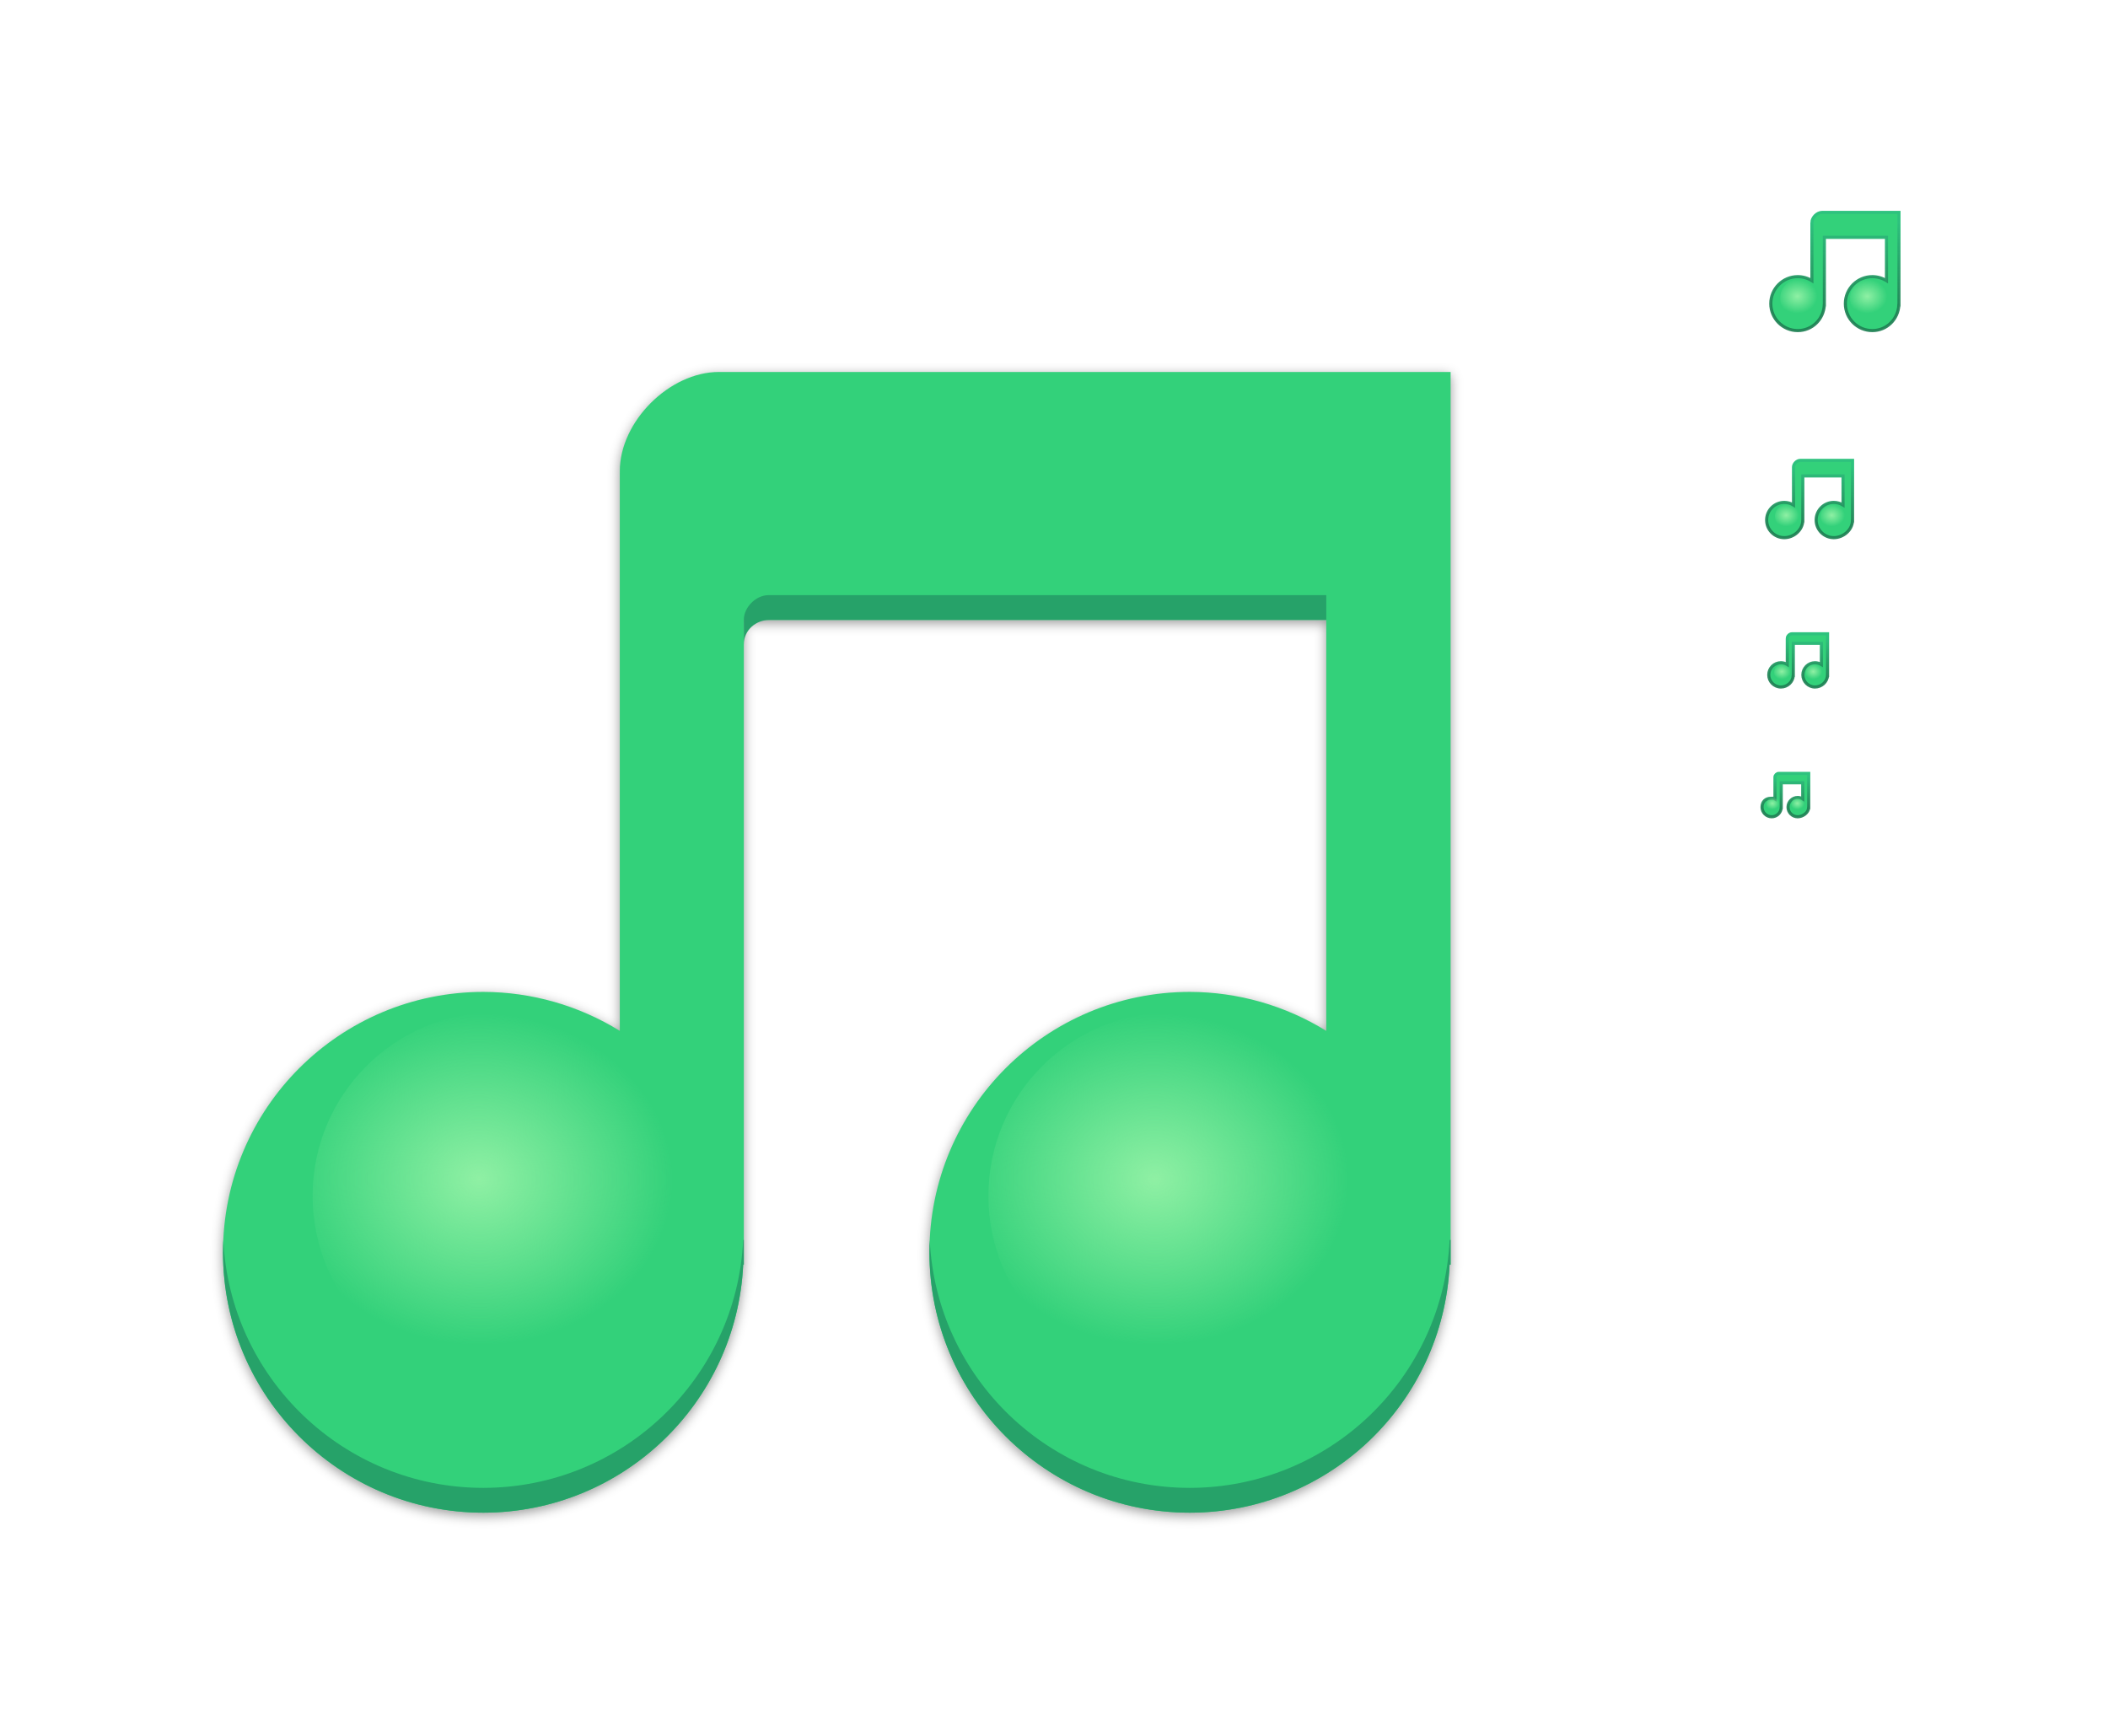
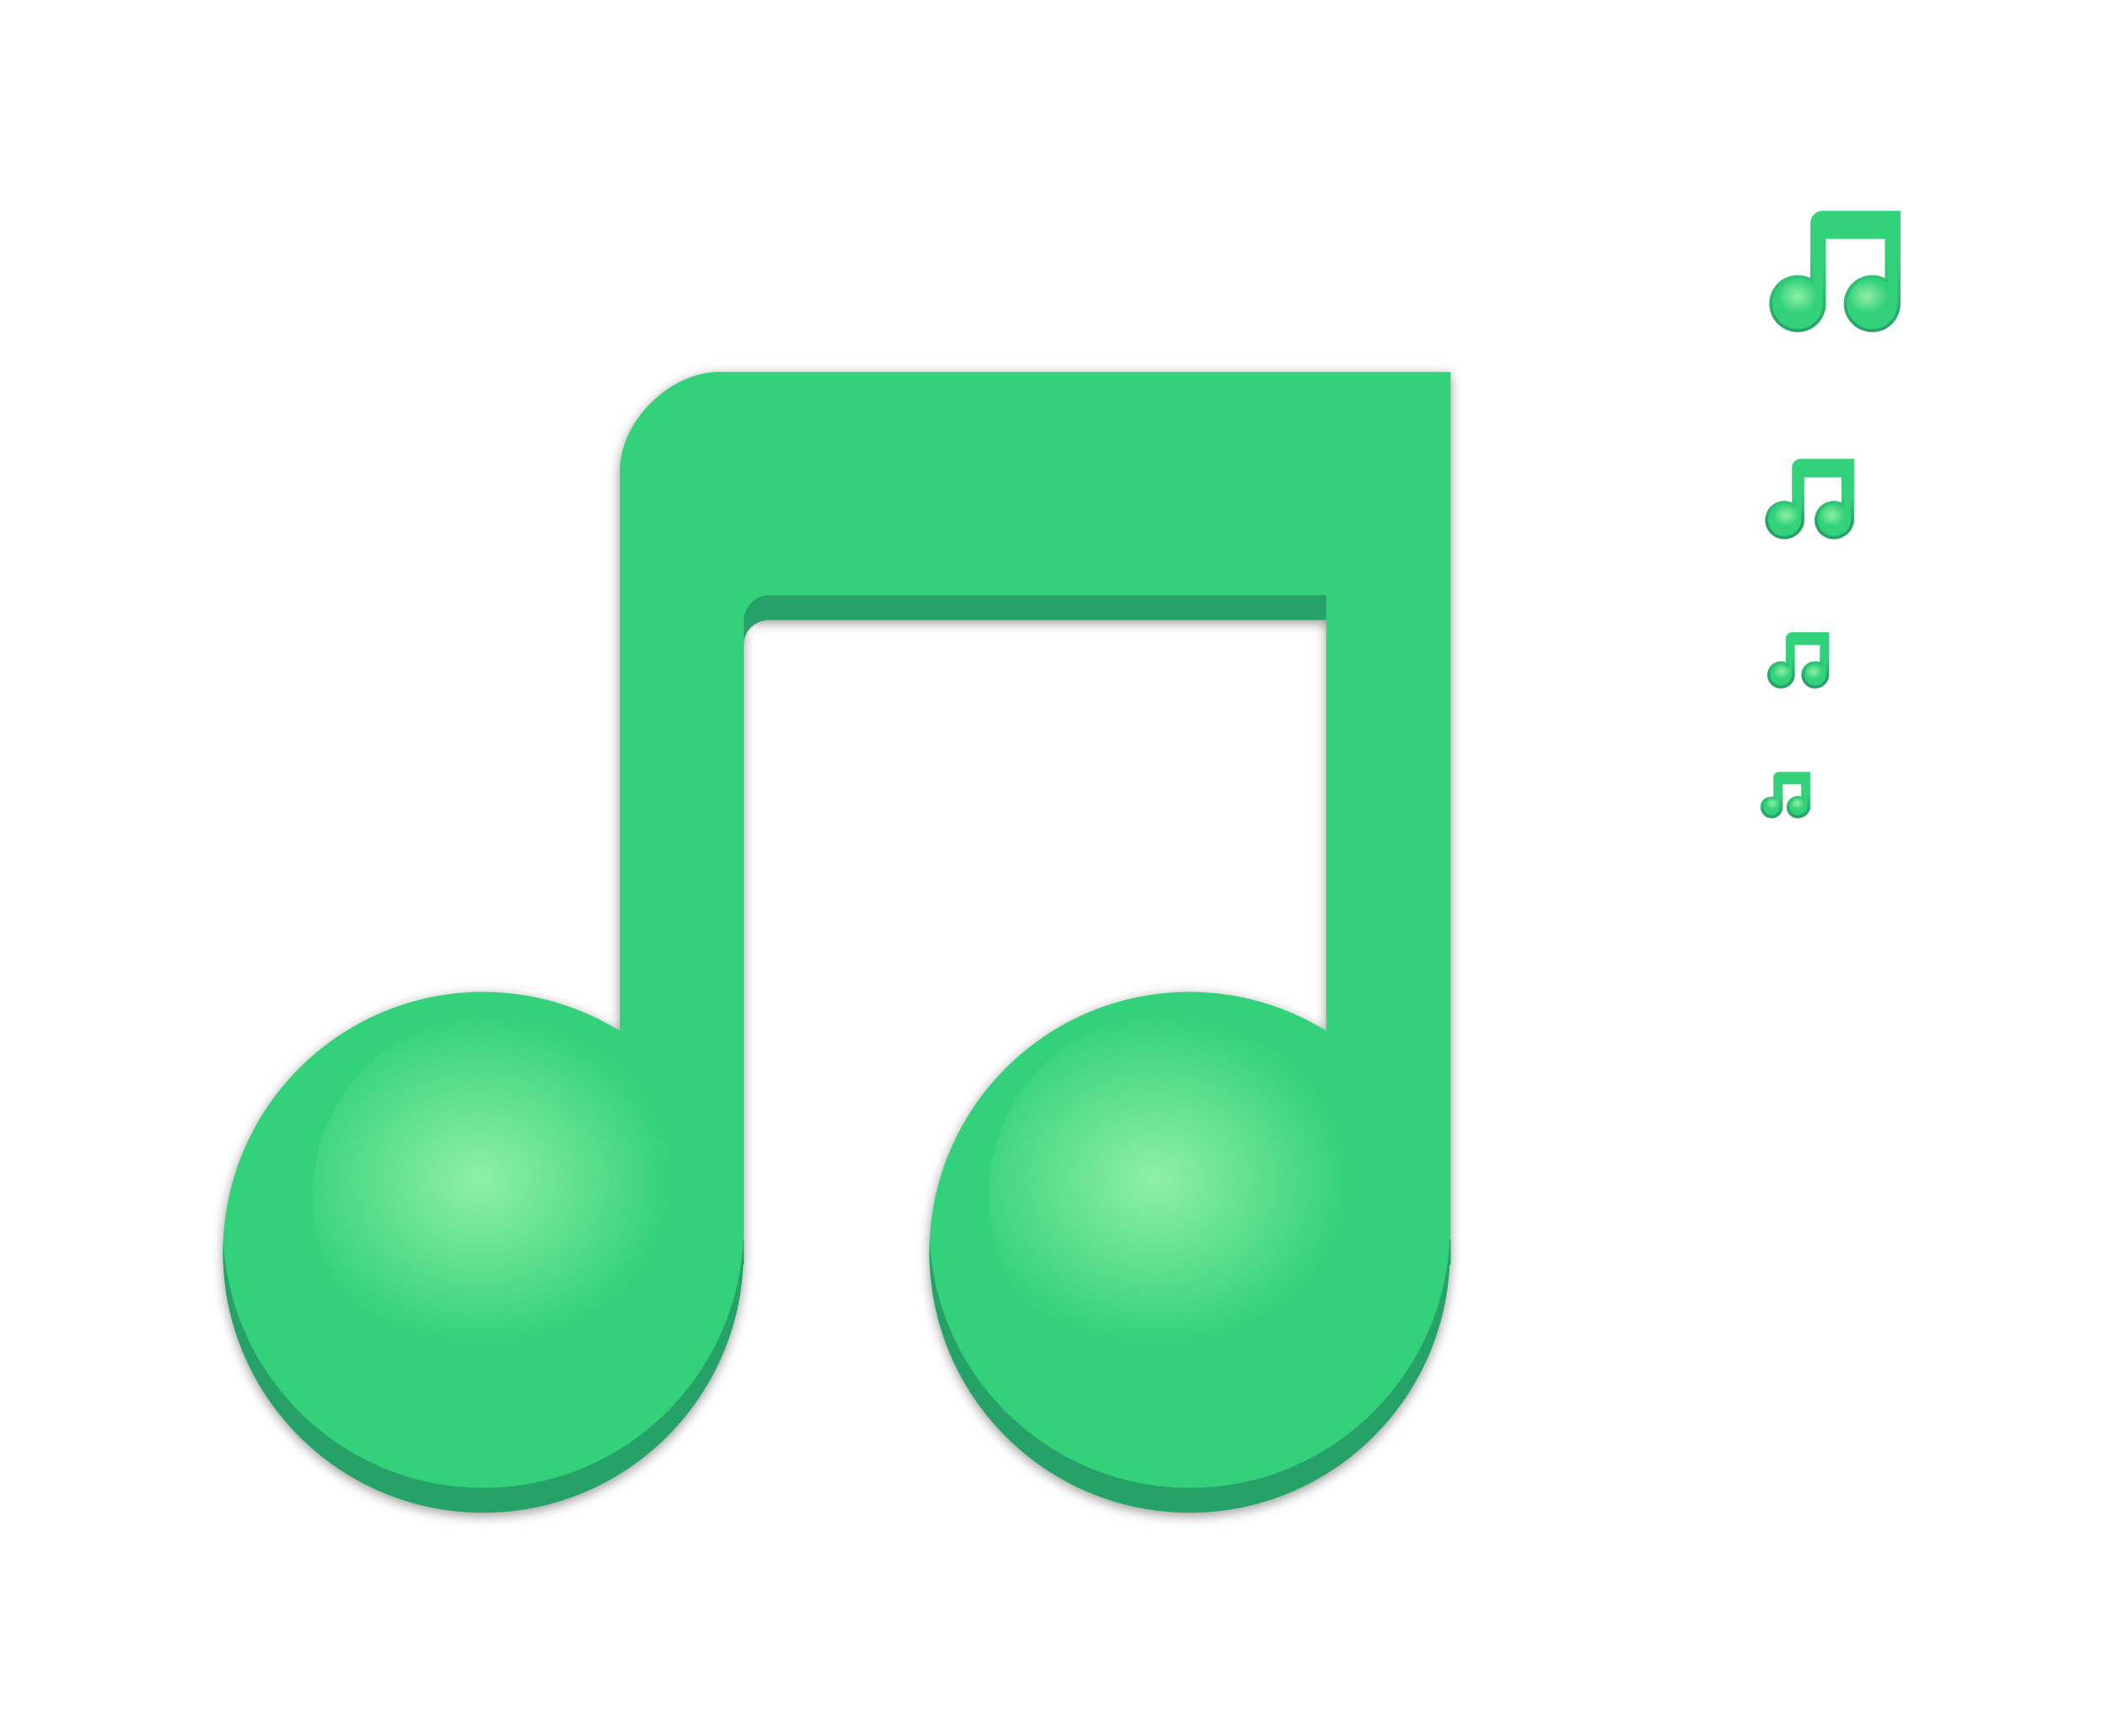
<svg xmlns="http://www.w3.org/2000/svg" xmlns:xlink="http://www.w3.org/1999/xlink" width="680" height="560" id="svg11300" version="1.0" style="display:inline;enable-background:new" viewBox="0 0 680 560">
  <defs id="defs3">
-     <linearGradient id="linearGradient1030">
-       <stop style="stop-color:#2ec27e;stop-opacity:1" offset="0" id="stop1026" />
-       <stop style="stop-color:#1e8053;stop-opacity:0.916" offset="1" id="stop1028" />
+     <linearGradient id="linearGradient13691">
+       <stop style="stop-color:#33d17a;stop-opacity:1" offset="0" id="stop13687" />
+       <stop style="stop-color:#26a269;stop-opacity:1" offset="1" id="stop13689" />
    </linearGradient>
    <clipPath clipPathUnits="userSpaceOnUse" id="clipPath5116">
      <path style="display:block;visibility:visible;fill:none;fill-opacity:1;fill-rule:nonzero;stroke:#000000;stroke-width:1;stroke-linecap:round;stroke-linejoin:round;stroke-miterlimit:4;stroke-dashoffset:0;stroke-opacity:1;marker:none;marker-start:none;marker-mid:none;marker-end:none;enable-background:new" d="m 260.843,54.985 c 0,0 -131.333,16.056 -131.333,16.056 l -0.5,134.898 c -10.194,-3.454 -35.351,-2.857 -50.869,0.339 -26.98,5.555 -46.313,20.435 -43.353,33.096 2.96,12.661 27.211,18.522 54.191,12.967 25.496,-5.25 47.59,-18.814 47.085,-30.967 l 0.968,-117.866 c 0,0 116.856,-17.432 116.856,-17.432 V 189.625 c -63.481,-9.29 -94.323,20.919 -91.363,33.579 2.96,12.661 27.211,18.522 54.191,12.967 23.939,-4.929 41.077,-17.113 42.773,-28.644 z" id="path5118" />
    </clipPath>
    <radialGradient xlink:href="#linearGradient6276" id="radialGradient8983" gradientUnits="userSpaceOnUse" gradientTransform="matrix(0.8937601,-0.2043297,0.08980013,0.3927954,-0.5137249,172.1664)" cx="74.744" cy="155.824" fx="74.744" fy="155.824" r="55.042" />
    <linearGradient id="linearGradient6276">
      <stop style="stop-color:#ffffff;stop-opacity:1" offset="0" id="stop6278" />
      <stop id="stop7340" offset="0.399" style="stop-color:#ffffff;stop-opacity:0.76" />
      <stop style="stop-color:#ffffff;stop-opacity:0" offset="1" id="stop6280" />
    </linearGradient>
    <radialGradient xlink:href="#linearGradient6276" id="radialGradient4666" gradientUnits="userSpaceOnUse" gradientTransform="matrix(0.8937601,-0.2043297,0.08980013,0.3927954,-0.5137249,172.1664)" cx="74.744" cy="155.824" fx="74.744" fy="155.824" r="55.042" />
    <radialGradient xlink:href="#linearGradient6276" id="radialGradient4676" gradientUnits="userSpaceOnUse" gradientTransform="matrix(0.8937601,-0.2043297,0.08980013,0.3927954,-0.5137249,172.1664)" cx="74.744" cy="155.824" fx="74.744" fy="155.824" r="55.042" />
    <radialGradient xlink:href="#linearGradient36369" id="radialGradient36371" cx="312.657" cy="2706.579" fx="312.657" fy="2706.579" r="14.806" gradientTransform="matrix(1.054787,0.01688568,-0.01445121,0.9027144,21.98385,42.5318)" gradientUnits="userSpaceOnUse" />
    <linearGradient id="linearGradient36369">
      <stop style="stop-color:#8ff0a4;stop-opacity:1;" offset="0" id="stop36365" />
      <stop style="stop-color:#8ff0a4;stop-opacity:0;" offset="1" id="stop36367" />
    </linearGradient>
    <radialGradient xlink:href="#linearGradient36369" id="radialGradient36375" gradientUnits="userSpaceOnUse" gradientTransform="matrix(1.054787,0.01688568,-0.01445121,0.9027144,76.48385,42.5318)" cx="312.657" cy="2706.579" fx="312.657" fy="2706.579" r="14.806" />
    <filter style="color-interpolation-filters:sRGB" id="filter1001" x="-0.012" width="1.023" y="-0.012" height="1.025">
      <feGaussianBlur stdDeviation="1.91" id="feGaussianBlur1003" />
    </filter>
-     <linearGradient xlink:href="#linearGradient1030" id="linearGradient1032" x1="594.073" y1="-188.477" x2="594.073" y2="-160.289" gradientUnits="userSpaceOnUse" />
+     <linearGradient xlink:href="#linearGradient13691" id="linearGradient1032" x1="593.906" y1="-176.503" x2="594.125" y2="-153.13" gradientUnits="userSpaceOnUse" />
    <radialGradient xlink:href="#linearGradient36369" id="radialGradient36371-7" cx="312.657" cy="2706.579" fx="312.657" fy="2706.579" r="14.806" gradientTransform="matrix(0.4357391,0.00697559,-0.00596989,0.372917,459.7208,-1175.936)" gradientUnits="userSpaceOnUse" />
    <radialGradient xlink:href="#linearGradient36369" id="radialGradient36375-5" gradientUnits="userSpaceOnUse" gradientTransform="matrix(0.4357391,0.00697559,-0.00596989,0.372917,482.2351,-1175.936)" cx="312.657" cy="2706.579" fx="312.657" fy="2706.579" r="14.806" />
-     <linearGradient xlink:href="#linearGradient1030" id="linearGradient1079" gradientUnits="userSpaceOnUse" x1="594.073" y1="-188.477" x2="594.073" y2="-160.289" gradientTransform="matrix(0.6536601,0,0,0.6536601,197.1843,13.6922)" />
    <radialGradient xlink:href="#linearGradient36369" id="radialGradient1081" gradientUnits="userSpaceOnUse" gradientTransform="matrix(0.2848253,0.00455967,-0.00390228,0.243761,497.6855,-754.9702)" cx="312.657" cy="2706.579" fx="312.657" fy="2706.579" r="14.806" />
    <radialGradient xlink:href="#linearGradient36369" id="radialGradient1083" gradientUnits="userSpaceOnUse" gradientTransform="matrix(0.2848253,0.00455967,-0.00390228,0.243761,512.4022,-754.9702)" cx="312.657" cy="2706.579" fx="312.657" fy="2706.579" r="14.806" />
-     <linearGradient xlink:href="#linearGradient1030" id="linearGradient1091" gradientUnits="userSpaceOnUse" gradientTransform="matrix(0.4502543,0,0,0.4502543,313.7228,30.68099)" x1="594.073" y1="-188.477" x2="594.073" y2="-160.289" />
    <radialGradient xlink:href="#linearGradient36369" id="radialGradient1093" gradientUnits="userSpaceOnUse" gradientTransform="matrix(0.1961934,0.00314079,-0.00268797,0.1679075,520.7141,-498.7892)" cx="312.657" cy="2706.579" fx="312.657" fy="2706.579" r="14.806" />
    <radialGradient xlink:href="#linearGradient36369" id="radialGradient1095" gradientUnits="userSpaceOnUse" gradientTransform="matrix(0.1961934,0.00314079,-0.00268797,0.1679075,530.8512,-498.7892)" cx="312.657" cy="2706.579" fx="312.657" fy="2706.579" r="14.806" />
-     <linearGradient xlink:href="#linearGradient1030" id="linearGradient1103" gradientUnits="userSpaceOnUse" gradientTransform="matrix(0.3575478,0,0,0.3575478,364.4351,57.9735)" x1="594.073" y1="-188.477" x2="594.073" y2="-160.289" />
    <radialGradient xlink:href="#linearGradient36369" id="radialGradient1105" gradientUnits="userSpaceOnUse" gradientTransform="matrix(0.1557975,0.00249411,-0.00213452,0.1333357,528.8073,-362.4798)" cx="312.657" cy="2706.579" fx="312.657" fy="2706.579" r="14.806" />
    <radialGradient xlink:href="#linearGradient36369" id="radialGradient1107" gradientUnits="userSpaceOnUse" gradientTransform="matrix(0.1557975,0.00249411,-0.00213452,0.1333357,536.8572,-362.4798)" cx="312.657" cy="2706.579" fx="312.657" fy="2706.579" r="14.806" />
+     <linearGradient xlink:href="#linearGradient13691" id="linearGradient18610" gradientUnits="userSpaceOnUse" x1="586.141" y1="-99.873" x2="586.141" y2="-91.433" />
+     <linearGradient xlink:href="#linearGradient13691" id="linearGradient18788" gradientUnits="userSpaceOnUse" x1="582.719" y1="-47.986" x2="582.719" y2="-41.274" />
+     <linearGradient xlink:href="#linearGradient13691" id="linearGradient19000" gradientUnits="userSpaceOnUse" x1="577.103" y1="-3.811" x2="577.103" y2="2.762" />
  </defs>
  <g id="layer1" style="display:inline" transform="translate(0,260)">
    <g id="layer7" style="display:none">
      <rect y="-196" x="568" height="48" width="48" id="rect6284" style="display:inline;overflow:visible;visibility:visible;fill:#eeeeec;fill-opacity:1;fill-rule:nonzero;stroke:none;stroke-width:2;marker:none;enable-background:accumulate" />
      <rect style="display:inline;overflow:visible;visibility:visible;fill:#eeeeec;fill-opacity:1;fill-rule:nonzero;stroke:none;stroke-width:2;marker:none;enable-background:accumulate" id="rect6592" width="32" height="32" x="568" y="-116" />
      <rect y="-58.941" x="569" height="22" width="22" id="rect6749" style="display:inline;overflow:visible;visibility:visible;fill:#eeeeec;fill-opacity:1;fill-rule:nonzero;stroke:none;stroke-width:2;marker:none;enable-background:accumulate" />
      <rect style="display:inline;overflow:visible;visibility:visible;fill:#eeeeec;fill-opacity:1;fill-rule:nonzero;stroke:none;stroke-width:2;marker:none;enable-background:accumulate" id="rect6833" width="16" height="16" x="568" y="-12" />
      <rect style="display:inline;overflow:visible;visibility:visible;fill:#eeeeec;fill-opacity:1;fill-rule:nonzero;stroke:none;stroke-width:2;marker:none;enable-background:accumulate" id="rect8104" width="24" height="24" x="568" y="-60" />
      <text xml:space="preserve" style="font-style:normal;font-variant:normal;font-weight:normal;font-stretch:normal;font-size:18.301px;line-height:125%;font-family:Cantarell;-inkscape-font-specification:'Cantarell, Normal';text-align:start;writing-mode:lr-tb;text-anchor:start;display:inline;fill:#000000;fill-opacity:1;stroke:none;enable-background:new" x="31.856" y="-303.7" id="context">
        <tspan id="tspan2716" x="31.856" y="-303.7">mimetypes</tspan>
      </text>
      <text id="text3021" y="-277.901" x="31.265" style="font-style:normal;font-variant:normal;font-weight:bold;font-stretch:normal;font-size:18.301px;line-height:125%;font-family:Cantarell;-inkscape-font-specification:'Cantarell, Bold';text-align:start;writing-mode:lr-tb;text-anchor:start;display:inline;fill:#000000;fill-opacity:1;stroke:none;enable-background:new" xml:space="preserve">
        <tspan y="-277.901" x="31.265" id="tspan3023">audio-x-generic</tspan>
      </text>
      <rect style="display:inline;overflow:visible;visibility:visible;fill:#eeeeec;fill-opacity:1;fill-rule:nonzero;stroke:none;stroke-width:2;marker:none;enable-background:accumulate" id="rect13805" width="512" height="512" x="24" y="-236" />
      <path id="path13807" d="m 24,-236 v 512 h 511.875 v -512 h -36 V 240 H 60 v -476 z" style="display:inline;overflow:visible;visibility:visible;opacity:0.4;fill:#729fcf;fill-opacity:1;fill-rule:nonzero;stroke:none;stroke-width:2;marker:none;enable-background:accumulate" />
    </g>
    <g id="layer9" style="display:inline">
      <path style="display:inline;opacity:0.4;vector-effect:none;fill:#000000;fill-opacity:1;stroke:none;stroke-width:6.517;stroke-linecap:butt;stroke-linejoin:miter;stroke-miterlimit:4;stroke-dasharray:none;stroke-dashoffset:0;stroke-opacity:1;marker:none;marker-start:none;marker-mid:none;marker-end:none;paint-order:normal;enable-background:new;filter:url(#filter1001)" d="M 199.938,-107 V 73.568 C 186.717,65.388 171.485,61.037 155.938,61 c -46.392,0 -84,37.608 -84,84 0,46.392 37.608,84 84,84 44.796,-0.056 81.666,-35.255 83.799,-80 h 0.201 V 145 -59 H 427.826 V 73.574 C 414.603,65.39 399.368,61.037 383.816,61 c -46.392,0 -84,37.608 -84,84 0,46.392 37.608,84 84,84 44.796,-0.056 81.666,-35.255 83.799,-80 h 0.322 v -288 h -236 c -16,0 -32,16 -32,32 z" id="path18891-3" />
      <g transform="matrix(4,0,0,4,-1096.062,-9844)" style="display:inline;stroke-width:0.25;enable-background:new" id="g1903">
        <g transform="matrix(0.25,0,0,0.25,0,2295)" id="g599" style="stroke-width:0.25">
          <path style="display:inline;opacity:1;vector-effect:none;fill:#33d17a;fill-opacity:1;stroke:none;stroke-width:6.517;stroke-linecap:butt;stroke-linejoin:miter;stroke-miterlimit:4;stroke-dasharray:none;stroke-dashoffset:0;stroke-opacity:1;marker:none;marker-start:none;marker-mid:none;marker-end:none;paint-order:normal;enable-background:new" d="m 1296,768 v 180.568 c -13.221,-8.181 -28.453,-12.532 -44,-12.568 -46.392,0 -84,37.608 -84,84 0,46.392 37.608,84 84,84 44.796,-0.056 81.666,-35.255 83.799,-80 H 1336 v -4 -204 h 187.889 V 948.574 C 1510.666,940.39 1495.43,936.037 1479.879,936 c -46.392,0 -84,37.608 -84,84 0,46.392 37.608,84 84,84 44.796,-0.056 81.666,-35.255 83.799,-80 H 1564 V 736 h -236 c -16,0 -32,16 -32,32 z" transform="translate(0,-212)" id="path18891" />
          <path style="display:inline;opacity:1;vector-effect:none;fill:#26a269;fill-opacity:1;stroke:none;stroke-width:6.517;stroke-linecap:butt;stroke-linejoin:miter;stroke-miterlimit:4;stroke-dasharray:none;stroke-dashoffset:0;stroke-opacity:1;marker:none;marker-start:none;marker-mid:none;marker-end:none;paint-order:normal;enable-background:new" d="m 1336,816 v 8 c 0,-4.889 4.024,-8 8.25,-8 h 179.639 v -8 H 1344 c -4.154,0 -8,3.933 -8,8 z m -167.902,200 c -0.062,1.326 -0.098,2.659 -0.098,4 0,46.392 37.608,84 84,84 44.796,-0.056 81.666,-35.255 83.799,-80 H 1336 v -4 -4 h -0.201 c -2.133,44.745 -39.003,79.944 -83.799,80 -45.051,0 -81.814,-35.466 -83.902,-80 z m 227.879,0 c -0.062,1.326 -0.098,2.659 -0.098,4 0,46.392 37.608,84 84,84 44.796,-0.056 81.666,-35.255 83.799,-80 H 1564 v -8 h -0.322 c -2.133,44.745 -39.003,79.944 -83.799,80 -45.051,0 -81.814,-35.466 -83.902,-80 z" transform="translate(0,-212)" id="path23900" />
        </g>
        <rect y="2402" x="280" height="128" width="128" id="rect9125-7-1" style="display:inline;opacity:1;vector-effect:none;fill:none;fill-opacity:1;stroke:none;stroke-width:1.25;stroke-linecap:butt;stroke-linejoin:miter;stroke-miterlimit:4;stroke-dasharray:none;stroke-dashoffset:0;stroke-opacity:1;marker:none;marker-start:none;marker-mid:none;marker-end:none;paint-order:normal;enable-background:new" />
        <ellipse style="display:inline;opacity:1;vector-effect:none;fill:url(#radialGradient36371);fill-opacity:1;stroke:none;stroke-width:0.5;stroke-linecap:butt;stroke-linejoin:miter;stroke-miterlimit:4;stroke-dasharray:none;stroke-dashoffset:0;stroke-opacity:1;marker:none;marker-start:none;marker-mid:none;marker-end:none;paint-order:normal;enable-background:new" id="path35820" cx="314.032" cy="2492.454" rx="14.806" ry="14.806" />
        <ellipse ry="14.806" rx="14.806" cy="2492.454" cx="368.532" id="ellipse36373" style="display:inline;opacity:1;vector-effect:none;fill:url(#radialGradient36375);fill-opacity:1;stroke:none;stroke-width:0.5;stroke-linecap:butt;stroke-linejoin:miter;stroke-miterlimit:4;stroke-dasharray:none;stroke-dashoffset:0;stroke-opacity:1;marker:none;marker-start:none;marker-mid:none;marker-end:none;paint-order:normal;enable-background:new" />
      </g>
      <path style="display:inline;opacity:1;vector-effect:none;fill:#33d17a;fill-opacity:1;stroke:url(#linearGradient1032);stroke-width:1;stroke-linecap:butt;stroke-linejoin:miter;stroke-miterlimit:4;stroke-dasharray:none;stroke-dashoffset:0;stroke-opacity:1;marker:none;marker-start:none;marker-mid:none;marker-end:none;paint-order:normal;enable-background:new" d="m 584.487,-188.166 v 18.713 c -1.37,-0.848 -2.949,-1.299 -4.56,-1.302 -4.808,0 -8.705,3.897 -8.705,8.705 0,4.808 3.897,8.705 8.705,8.705 4.642,-0.006 8.338,-3.654 8.559,-8.291 h 0.021 v -0.415 -21.391 h 20.034 v 13.989 c -1.37,-0.848 -2.949,-1.299 -4.561,-1.303 -4.808,0 -8.705,3.897 -8.705,8.705 0,4.808 3.897,8.705 8.705,8.705 4.642,-0.006 8.338,-3.654 8.559,-8.291 h 0.033 v -29.846 h -24.77 c -1.658,0 -3.316,1.658 -3.316,3.316 z" id="path18891-6" />
      <circle style="display:inline;opacity:1;vector-effect:none;fill:url(#radialGradient36371-7);fill-opacity:1;stroke:none;stroke-width:2;stroke-linecap:butt;stroke-linejoin:miter;stroke-miterlimit:4;stroke-dasharray:none;stroke-dashoffset:0;stroke-opacity:1;marker:none;marker-start:none;marker-mid:none;marker-end:none;paint-order:normal;enable-background:new" id="path35820-6" cx="580.368" cy="-163.858" r="6.116" />
      <circle cy="-163.858" cx="602.882" id="ellipse36373-2" style="display:inline;opacity:1;vector-effect:none;fill:url(#radialGradient36375-5);fill-opacity:1;stroke:none;stroke-width:2;stroke-linecap:butt;stroke-linejoin:miter;stroke-miterlimit:4;stroke-dasharray:none;stroke-dashoffset:0;stroke-opacity:1;marker:none;marker-start:none;marker-mid:none;marker-end:none;paint-order:normal;enable-background:new" r="6.116" />
-       <path id="path1073" d="m 578.553,-109.305 v 12.232 c -0.896,-0.554 -1.927,-0.849 -2.981,-0.851 -3.143,0 -5.69,2.548 -5.69,5.69 0,3.143 2.548,5.69 5.69,5.69 3.034,-0.004 5.825,-2.388 5.97,-5.419 h 0.014 v -0.271 -14.233 h 12.97 v 9.394 c -0.896,-0.554 -1.928,-0.849 -2.981,-0.852 -3.143,0 -5.69,2.548 -5.69,5.69 0,3.143 2.548,5.69 5.69,5.69 3.034,-0.004 5.888,-2.388 6.032,-5.419 h 0.022 v -19.509 h -16.879 c -1.084,0 -2.168,1.084 -2.168,2.168 z" style="display:inline;opacity:1;vector-effect:none;fill:#33d17a;fill-opacity:1;stroke:url(#linearGradient1079);stroke-width:1;stroke-linecap:butt;stroke-linejoin:miter;stroke-miterlimit:4;stroke-dasharray:none;stroke-dashoffset:0;stroke-opacity:1;marker:none;marker-start:none;marker-mid:none;marker-end:none;paint-order:normal;enable-background:new" />
+       <path id="path1073" d="m 578.553,-109.305 v 12.232 c -0.896,-0.554 -1.927,-0.849 -2.981,-0.851 -3.143,0 -5.69,2.548 -5.69,5.69 0,3.143 2.548,5.69 5.69,5.69 3.034,-0.004 5.825,-2.388 5.97,-5.419 h 0.014 v -0.271 -14.233 h 12.97 v 9.394 c -0.896,-0.554 -1.928,-0.849 -2.981,-0.852 -3.143,0 -5.69,2.548 -5.69,5.69 0,3.143 2.548,5.69 5.69,5.69 3.034,-0.004 5.888,-2.388 6.032,-5.419 h 0.022 v -19.509 h -16.879 c -1.084,0 -2.168,1.084 -2.168,2.168 z" style="display:inline;opacity:1;vector-effect:none;fill:#33d17a;fill-opacity:1;stroke:url(#linearGradient18610);stroke-width:1;stroke-linecap:butt;stroke-linejoin:miter;stroke-miterlimit:4;stroke-dasharray:none;stroke-dashoffset:0;stroke-opacity:1;marker:none;marker-start:none;marker-mid:none;marker-end:none;paint-order:normal;enable-background:new;font-variation-settings:normal;-inkscape-stroke:none;stop-color:#000000;stop-opacity:1" />
      <circle r="3.998" cy="-93.415" cx="576.548" id="circle1075" style="display:inline;opacity:1;vector-effect:none;fill:url(#radialGradient1081);fill-opacity:1;stroke:none;stroke-width:2;stroke-linecap:butt;stroke-linejoin:miter;stroke-miterlimit:4;stroke-dasharray:none;stroke-dashoffset:0;stroke-opacity:1;marker:none;marker-start:none;marker-mid:none;marker-end:none;paint-order:normal;enable-background:new" />
      <circle r="3.998" style="display:inline;opacity:1;vector-effect:none;fill:url(#radialGradient1083);fill-opacity:1;stroke:none;stroke-width:2;stroke-linecap:butt;stroke-linejoin:miter;stroke-miterlimit:4;stroke-dasharray:none;stroke-dashoffset:0;stroke-opacity:1;marker:none;marker-start:none;marker-mid:none;marker-end:none;paint-order:normal;enable-background:new" id="circle1077" cx="591.264" cy="-93.415" />
-       <path style="display:inline;opacity:1;vector-effect:none;fill:#33d17a;fill-opacity:1;stroke:url(#linearGradient1091);stroke-width:1;stroke-linecap:butt;stroke-linejoin:miter;stroke-miterlimit:4;stroke-dasharray:none;stroke-dashoffset:0;stroke-opacity:1;marker:none;marker-start:none;marker-mid:none;marker-end:none;paint-order:normal;enable-background:new" d="m 576.542,-54.042 v 8.426 c -0.617,-0.382 -1.328,-0.585 -2.053,-0.586 -2.165,0 -3.92,1.755 -3.92,3.92 0,2.165 1.755,3.92 3.92,3.92 2.09,-0.003 3.888,-1.645 3.987,-3.733 h 0.009 v -0.187 -10.179 h 9.059 v 6.846 c -0.617,-0.382 -1.328,-0.585 -2.054,-0.587 -2.165,0 -3.92,1.755 -3.92,3.92 0,2.165 1.755,3.92 3.92,3.92 2.09,-0.003 3.931,-1.645 4.03,-3.733 h 0.015 V -55.535 h -11.501 c -0.747,0 -1.493,0.747 -1.493,1.493 z" id="path1085" />
+       <path style="display:inline;opacity:1;vector-effect:none;fill:#33d17a;fill-opacity:1;stroke:url(#linearGradient18788);stroke-width:1;stroke-linecap:butt;stroke-linejoin:miter;stroke-miterlimit:4;stroke-dasharray:none;stroke-dashoffset:0;stroke-opacity:1;marker:none;marker-start:none;marker-mid:none;marker-end:none;paint-order:normal;enable-background:new;font-variation-settings:normal;-inkscape-stroke:none;stop-color:#000000;stop-opacity:1" d="m 576.542,-54.042 v 8.426 c -0.617,-0.382 -1.328,-0.585 -2.053,-0.586 -2.165,0 -3.92,1.755 -3.92,3.92 0,2.165 1.755,3.92 3.92,3.92 2.09,-0.003 3.888,-1.645 3.987,-3.733 h 0.009 v -0.187 -10.179 h 9.059 v 6.846 c -0.617,-0.382 -1.328,-0.585 -2.054,-0.587 -2.165,0 -3.92,1.755 -3.92,3.92 0,2.165 1.755,3.92 3.92,3.92 2.09,-0.003 3.931,-1.645 4.03,-3.733 h 0.015 V -55.535 h -11.501 c -0.747,0 -1.493,0.747 -1.493,1.493 z" id="path1085" />
      <circle style="display:inline;opacity:1;vector-effect:none;fill:url(#radialGradient1093);fill-opacity:1;stroke:none;stroke-width:2;stroke-linecap:butt;stroke-linejoin:miter;stroke-miterlimit:4;stroke-dasharray:none;stroke-dashoffset:0;stroke-opacity:1;marker:none;marker-start:none;marker-mid:none;marker-end:none;paint-order:normal;enable-background:new" id="circle1087" cx="575.036" cy="-43.097" r="2.754" />
      <circle cy="-43.097" cx="585.173" id="circle1089" style="display:inline;opacity:1;vector-effect:none;fill:url(#radialGradient1095);fill-opacity:1;stroke:none;stroke-width:2;stroke-linecap:butt;stroke-linejoin:miter;stroke-miterlimit:4;stroke-dasharray:none;stroke-dashoffset:0;stroke-opacity:1;marker:none;marker-start:none;marker-mid:none;marker-end:none;paint-order:normal;enable-background:new" r="2.754" />
-       <path id="path1097" d="m 572.566,-9.305 v 7.044 c -0.49,-0.303 -0.745,-0.199 -1.321,-0.201 -1.719,0 -2.847,1.128 -2.847,2.847 0,1.719 1.394,3.113 3.113,3.113 1.66,-0.002 2.999,-1.306 3.078,-2.964 h 0.007 V 0.386 -7.476 h 6.929 v 5.215 c -0.49,-0.303 -1.055,-0.465 -1.631,-0.466 -1.719,0 -3.113,1.394 -3.113,3.113 0,1.719 1.394,3.113 3.113,3.113 1.66,-0.002 3.475,-1.306 3.554,-2.964 h 0.012 V -10.491 h -9.708 c -0.593,0 -1.186,0.593 -1.186,1.186 z" style="display:inline;opacity:1;vector-effect:none;fill:#33d17a;fill-opacity:1;stroke:url(#linearGradient1103);stroke-width:1;stroke-linecap:butt;stroke-linejoin:miter;stroke-miterlimit:4;stroke-dasharray:none;stroke-dashoffset:0;stroke-opacity:1;marker:none;marker-start:none;marker-mid:none;marker-end:none;paint-order:normal;enable-background:new" />
+       <path id="path1097" d="m 572.566,-9.305 v 7.044 c -0.49,-0.303 -0.745,-0.199 -1.321,-0.201 -1.719,0 -2.847,1.128 -2.847,2.847 0,1.719 1.394,3.113 3.113,3.113 1.66,-0.002 2.999,-1.306 3.078,-2.964 h 0.007 V 0.386 -7.476 h 6.929 v 5.215 c -0.49,-0.303 -1.055,-0.465 -1.631,-0.466 -1.719,0 -3.113,1.394 -3.113,3.113 0,1.719 1.394,3.113 3.113,3.113 1.66,-0.002 3.475,-1.306 3.554,-2.964 h 0.012 V -10.491 h -9.708 c -0.593,0 -1.186,0.593 -1.186,1.186 z" style="display:inline;opacity:1;vector-effect:none;fill:#33d17a;fill-opacity:1;stroke:url(#linearGradient19000);stroke-width:1;stroke-linecap:butt;stroke-linejoin:miter;stroke-miterlimit:4;stroke-dasharray:none;stroke-dashoffset:0;stroke-opacity:1;marker:none;marker-start:none;marker-mid:none;marker-end:none;paint-order:normal;enable-background:new;font-variation-settings:normal;-inkscape-stroke:none;stop-color:#000000;stop-opacity:1" />
      <circle r="2.187" cy="-0.613" cx="571.944" id="circle1099" style="display:inline;opacity:1;vector-effect:none;fill:url(#radialGradient1105);fill-opacity:1;stroke:none;stroke-width:2;stroke-linecap:butt;stroke-linejoin:miter;stroke-miterlimit:4;stroke-dasharray:none;stroke-dashoffset:0;stroke-opacity:1;marker:none;marker-start:none;marker-mid:none;marker-end:none;paint-order:normal;enable-background:new" />
      <circle r="2.187" style="display:inline;opacity:1;vector-effect:none;fill:url(#radialGradient1107);fill-opacity:1;stroke:none;stroke-width:2;stroke-linecap:butt;stroke-linejoin:miter;stroke-miterlimit:4;stroke-dasharray:none;stroke-dashoffset:0;stroke-opacity:1;marker:none;marker-start:none;marker-mid:none;marker-end:none;paint-order:normal;enable-background:new" id="circle1101" cx="579.994" cy="-0.613" />
    </g>
  </g>
</svg>
